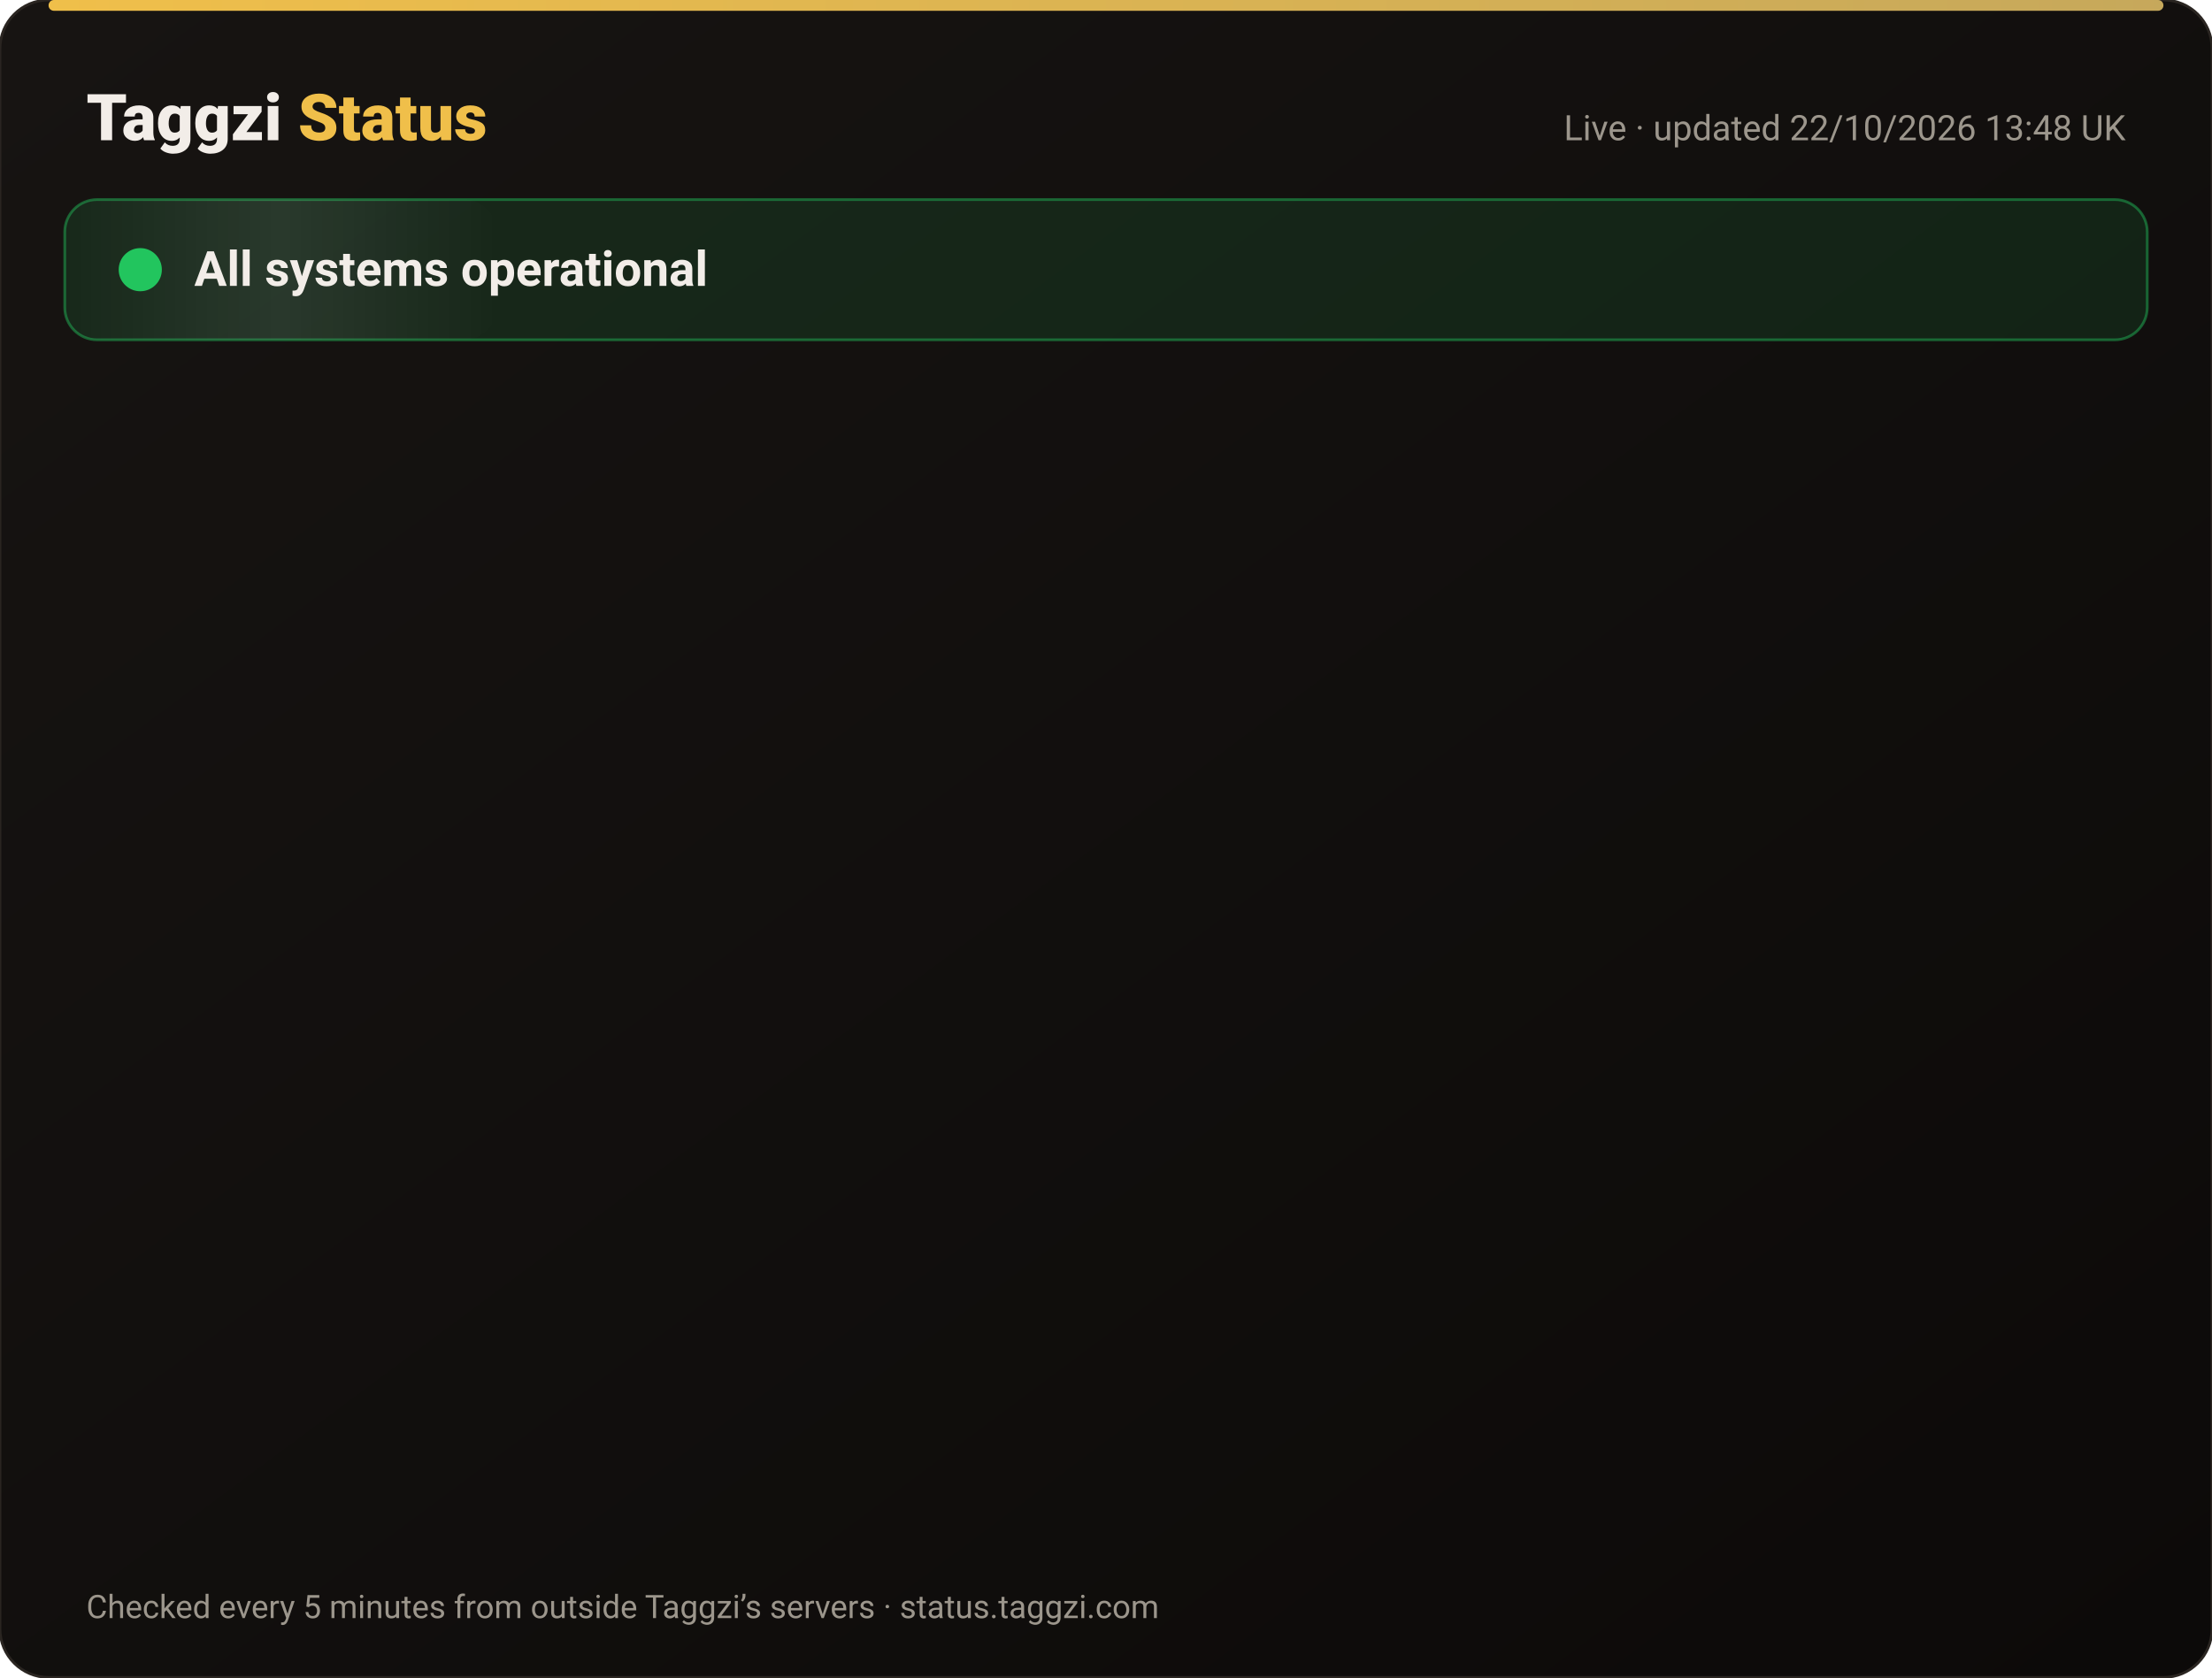
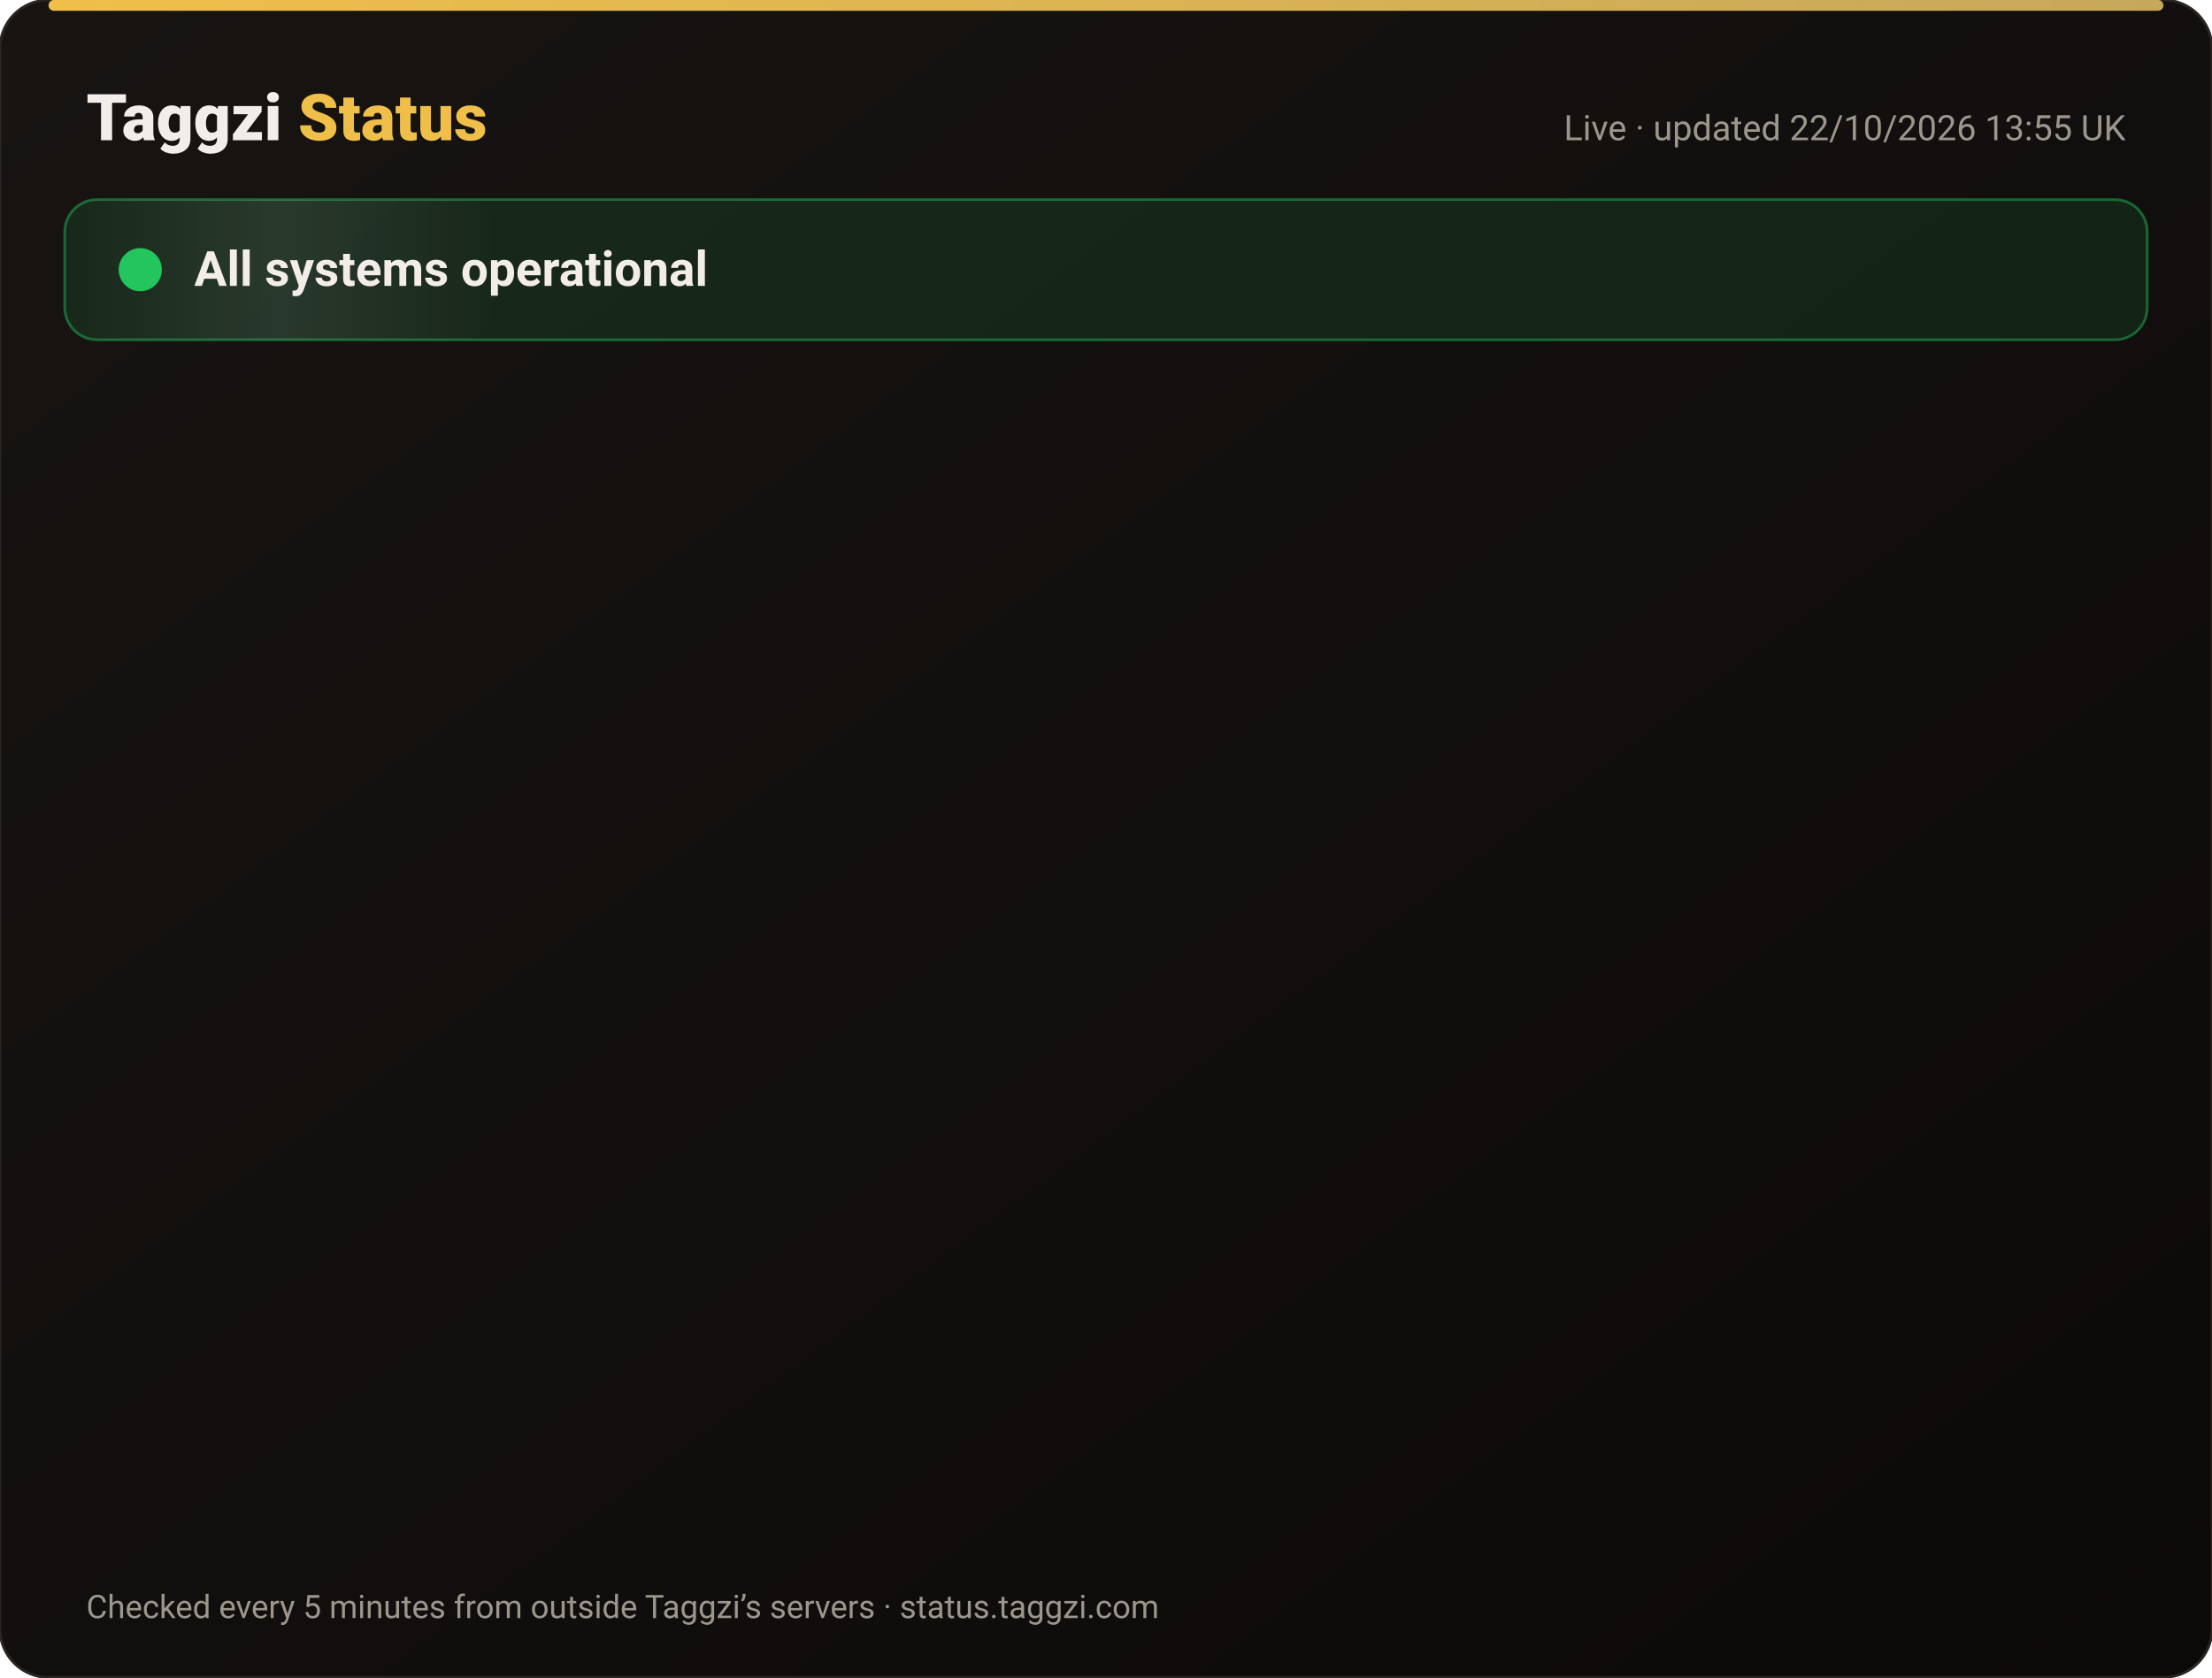
<svg xmlns="http://www.w3.org/2000/svg" width="820" height="622" viewBox="0 0 820 622" font-family="-apple-system,Segoe UI,Roboto,Helvetica,Arial,sans-serif">
  <defs>
    <linearGradient id="bg" x1="0" y1="0" x2="1" y2="1">
      <stop offset="0" stop-color="#171412" />
      <stop offset="1" stop-color="#0C0A09" />
    </linearGradient>
    <linearGradient id="gold" x1="0" x2="1">
      <stop offset="0" stop-color="#F0BF4A" />
      <stop offset="1" stop-color="#c6a85b" />
    </linearGradient>
    <linearGradient id="shine" x1="0" x2="1">
      <stop offset="0" stop-color="#fff" stop-opacity="0" />
      <stop offset=".5" stop-color="#fff" stop-opacity=".08" />
      <stop offset="1" stop-color="#fff" stop-opacity="0" />
    </linearGradient>
  </defs>
  <rect width="820" height="622" rx="18" fill="url(#bg)" stroke="#2a2521" />
  <rect x="18" y="0" width="784" height="4" rx="2" fill="url(#gold)" />
  <text x="32" y="52" font-size="24" font-weight="800" fill="#F2EDE8">Taggzi <tspan fill="#F0BF4A">Status</tspan>
  </text>
-   <text x="788" y="52" font-size="13" fill="#9C968C" text-anchor="end">Live · updated 22/10/2026 13:48 UK</text>
+   <text x="788" y="52" font-size="13" fill="#9C968C" text-anchor="end">Live · updated 22/10/2026 13:55 UK</text>
  <rect x="24" y="74" width="772" height="52" rx="12" fill="#22c55e" fill-opacity=".12" stroke="#22c55e" stroke-opacity=".45" />
  <rect x="24" y="74" width="160" height="52" rx="12" fill="url(#shine)">
    <animate attributeName="x" from="-160" to="820" dur="4s" repeatCount="indefinite" />
  </rect>
  <circle cx="52" cy="100" r="7" fill="#22c55e" />
  <circle cx="52" cy="100" r="7" fill="none" stroke="#22c55e" stroke-width="2">
    <animate attributeName="r" values="7;15;7" dur="2s" repeatCount="indefinite" />
    <animate attributeName="opacity" values=".9;0;.9" dur="2s" repeatCount="indefinite" />
  </circle>
  <text x="72" y="106" font-size="18" font-weight="700" fill="#F2EDE8">All systems operational</text>
  <g opacity="0">
    <animate attributeName="opacity" from="0" to="1" begin="0.00s" dur=".6s" fill="freeze" />
    <line x1="32" y1="188" x2="788" y2="188" stroke="#2a2521" />
    <circle cx="44" cy="166" r="6" fill="#22c55e">
      <animate attributeName="opacity" values="1;.45;1" dur="2.4s" begin="0.00s" repeatCount="indefinite" />
    </circle>
    <text x="62" y="171" font-size="15" font-weight="650" fill="#F2EDE8">Website</text>
    <text x="630" y="171" font-size="13" fill="#9C968C" text-anchor="end">100.00% uptime</text>
    <rect x="648" y="154" width="140" height="24" rx="12" fill="#22c55e" fill-opacity=".14" stroke="#22c55e" stroke-opacity=".5" />
    <text x="718" y="171" font-size="12" font-weight="700" fill="#22c55e" text-anchor="middle">Operational</text>
  </g>
  <g opacity="0">
    <animate attributeName="opacity" from="0" to="1" begin="0.15s" dur=".6s" fill="freeze" />
    <line x1="32" y1="234" x2="788" y2="234" stroke="#2a2521" />
    <circle cx="44" cy="212" r="6" fill="#22c55e">
      <animate attributeName="opacity" values="1;.45;1" dur="2.4s" begin="0.15s" repeatCount="indefinite" />
    </circle>
    <text x="62" y="217" font-size="15" font-weight="650" fill="#F2EDE8">Tag scans</text>
    <text x="630" y="217" font-size="13" fill="#9C968C" text-anchor="end">100.00% uptime</text>
    <rect x="648" y="200" width="140" height="24" rx="12" fill="#22c55e" fill-opacity=".14" stroke="#22c55e" stroke-opacity=".5" />
    <text x="718" y="217" font-size="12" font-weight="700" fill="#22c55e" text-anchor="middle">Operational</text>
  </g>
  <g opacity="0">
    <animate attributeName="opacity" from="0" to="1" begin="0.30s" dur=".6s" fill="freeze" />
    <line x1="32" y1="280" x2="788" y2="280" stroke="#2a2521" />
    <circle cx="44" cy="258" r="6" fill="#22c55e">
      <animate attributeName="opacity" values="1;.45;1" dur="2.4s" begin="0.30s" repeatCount="indefinite" />
    </circle>
    <text x="62" y="263" font-size="15" font-weight="650" fill="#F2EDE8">Manual tag lookup</text>
    <text x="630" y="263" font-size="13" fill="#9C968C" text-anchor="end">100.00% uptime</text>
    <rect x="648" y="246" width="140" height="24" rx="12" fill="#22c55e" fill-opacity=".14" stroke="#22c55e" stroke-opacity=".5" />
    <text x="718" y="263" font-size="12" font-weight="700" fill="#22c55e" text-anchor="middle">Operational</text>
  </g>
  <g opacity="0">
    <animate attributeName="opacity" from="0" to="1" begin="0.45s" dur=".6s" fill="freeze" />
    <line x1="32" y1="326" x2="788" y2="326" stroke="#2a2521" />
    <circle cx="44" cy="304" r="6" fill="#22c55e">
      <animate attributeName="opacity" values="1;.45;1" dur="2.4s" begin="0.45s" repeatCount="indefinite" />
    </circle>
    <text x="62" y="309" font-size="15" font-weight="650" fill="#F2EDE8">App &amp; login</text>
    <text x="630" y="309" font-size="13" fill="#9C968C" text-anchor="end">100.00% uptime</text>
    <rect x="648" y="292" width="140" height="24" rx="12" fill="#22c55e" fill-opacity=".14" stroke="#22c55e" stroke-opacity=".5" />
    <text x="718" y="309" font-size="12" font-weight="700" fill="#22c55e" text-anchor="middle">Operational</text>
  </g>
  <g opacity="0">
    <animate attributeName="opacity" from="0" to="1" begin="0.60s" dur=".6s" fill="freeze" />
    <line x1="32" y1="372" x2="788" y2="372" stroke="#2a2521" />
    <circle cx="44" cy="350" r="6" fill="#22c55e">
      <animate attributeName="opacity" values="1;.45;1" dur="2.4s" begin="0.60s" repeatCount="indefinite" />
    </circle>
    <text x="62" y="355" font-size="15" font-weight="650" fill="#F2EDE8">Community alerts</text>
    <text x="630" y="355" font-size="13" fill="#9C968C" text-anchor="end">100.00% uptime</text>
    <rect x="648" y="338" width="140" height="24" rx="12" fill="#22c55e" fill-opacity=".14" stroke="#22c55e" stroke-opacity=".5" />
    <text x="718" y="355" font-size="12" font-weight="700" fill="#22c55e" text-anchor="middle">Operational</text>
  </g>
  <g opacity="0">
    <animate attributeName="opacity" from="0" to="1" begin="0.75s" dur=".6s" fill="freeze" />
    <line x1="32" y1="418" x2="788" y2="418" stroke="#2a2521" />
    <circle cx="44" cy="396" r="6" fill="#22c55e">
      <animate attributeName="opacity" values="1;.45;1" dur="2.4s" begin="0.75s" repeatCount="indefinite" />
    </circle>
    <text x="62" y="401" font-size="15" font-weight="650" fill="#F2EDE8">Private calling</text>
    <text x="630" y="401" font-size="13" fill="#9C968C" text-anchor="end">100.00% uptime</text>
    <rect x="648" y="384" width="140" height="24" rx="12" fill="#22c55e" fill-opacity=".14" stroke="#22c55e" stroke-opacity=".5" />
    <text x="718" y="401" font-size="12" font-weight="700" fill="#22c55e" text-anchor="middle">Operational</text>
  </g>
  <g opacity="0">
    <animate attributeName="opacity" from="0" to="1" begin="0.90s" dur=".6s" fill="freeze" />
    <line x1="32" y1="464" x2="788" y2="464" stroke="#2a2521" />
    <circle cx="44" cy="442" r="6" fill="#22c55e">
      <animate attributeName="opacity" values="1;.45;1" dur="2.4s" begin="0.90s" repeatCount="indefinite" />
    </circle>
    <text x="62" y="447" font-size="15" font-weight="650" fill="#F2EDE8">Payments</text>
    <text x="630" y="447" font-size="13" fill="#9C968C" text-anchor="end">99.98% uptime</text>
    <rect x="648" y="430" width="140" height="24" rx="12" fill="#22c55e" fill-opacity=".14" stroke="#22c55e" stroke-opacity=".5" />
    <text x="718" y="447" font-size="12" font-weight="700" fill="#22c55e" text-anchor="middle">Operational</text>
  </g>
  <g opacity="0">
    <animate attributeName="opacity" from="0" to="1" begin="1.05s" dur=".6s" fill="freeze" />
    <line x1="32" y1="510" x2="788" y2="510" stroke="#2a2521" />
    <circle cx="44" cy="488" r="6" fill="#22c55e">
      <animate attributeName="opacity" values="1;.45;1" dur="2.4s" begin="1.05s" repeatCount="indefinite" />
    </circle>
    <text x="62" y="493" font-size="15" font-weight="650" fill="#F2EDE8">Email &amp; support</text>
    <text x="630" y="493" font-size="13" fill="#9C968C" text-anchor="end">100.00% uptime</text>
    <rect x="648" y="476" width="140" height="24" rx="12" fill="#22c55e" fill-opacity=".14" stroke="#22c55e" stroke-opacity=".5" />
    <text x="718" y="493" font-size="12" font-weight="700" fill="#22c55e" text-anchor="middle">Operational</text>
  </g>
  <g opacity="0">
    <animate attributeName="opacity" from="0" to="1" begin="1.20s" dur=".6s" fill="freeze" />
    <line x1="32" y1="556" x2="788" y2="556" stroke="#2a2521" />
    <circle cx="44" cy="534" r="6" fill="#22c55e">
      <animate attributeName="opacity" values="1;.45;1" dur="2.4s" begin="1.20s" repeatCount="indefinite" />
    </circle>
    <text x="62" y="539" font-size="15" font-weight="650" fill="#F2EDE8">Secure connection (SSL)</text>
    <text x="630" y="539" font-size="13" fill="#9C968C" text-anchor="end">100.00% uptime</text>
    <rect x="648" y="522" width="140" height="24" rx="12" fill="#22c55e" fill-opacity=".14" stroke="#22c55e" stroke-opacity=".5" />
    <text x="718" y="539" font-size="12" font-weight="700" fill="#22c55e" text-anchor="middle">Operational</text>
  </g>
  <text x="32" y="600" font-size="12" fill="#9C968C">Checked every 5 minutes from outside Taggzi’s servers · status.taggzi.com</text>
</svg>
